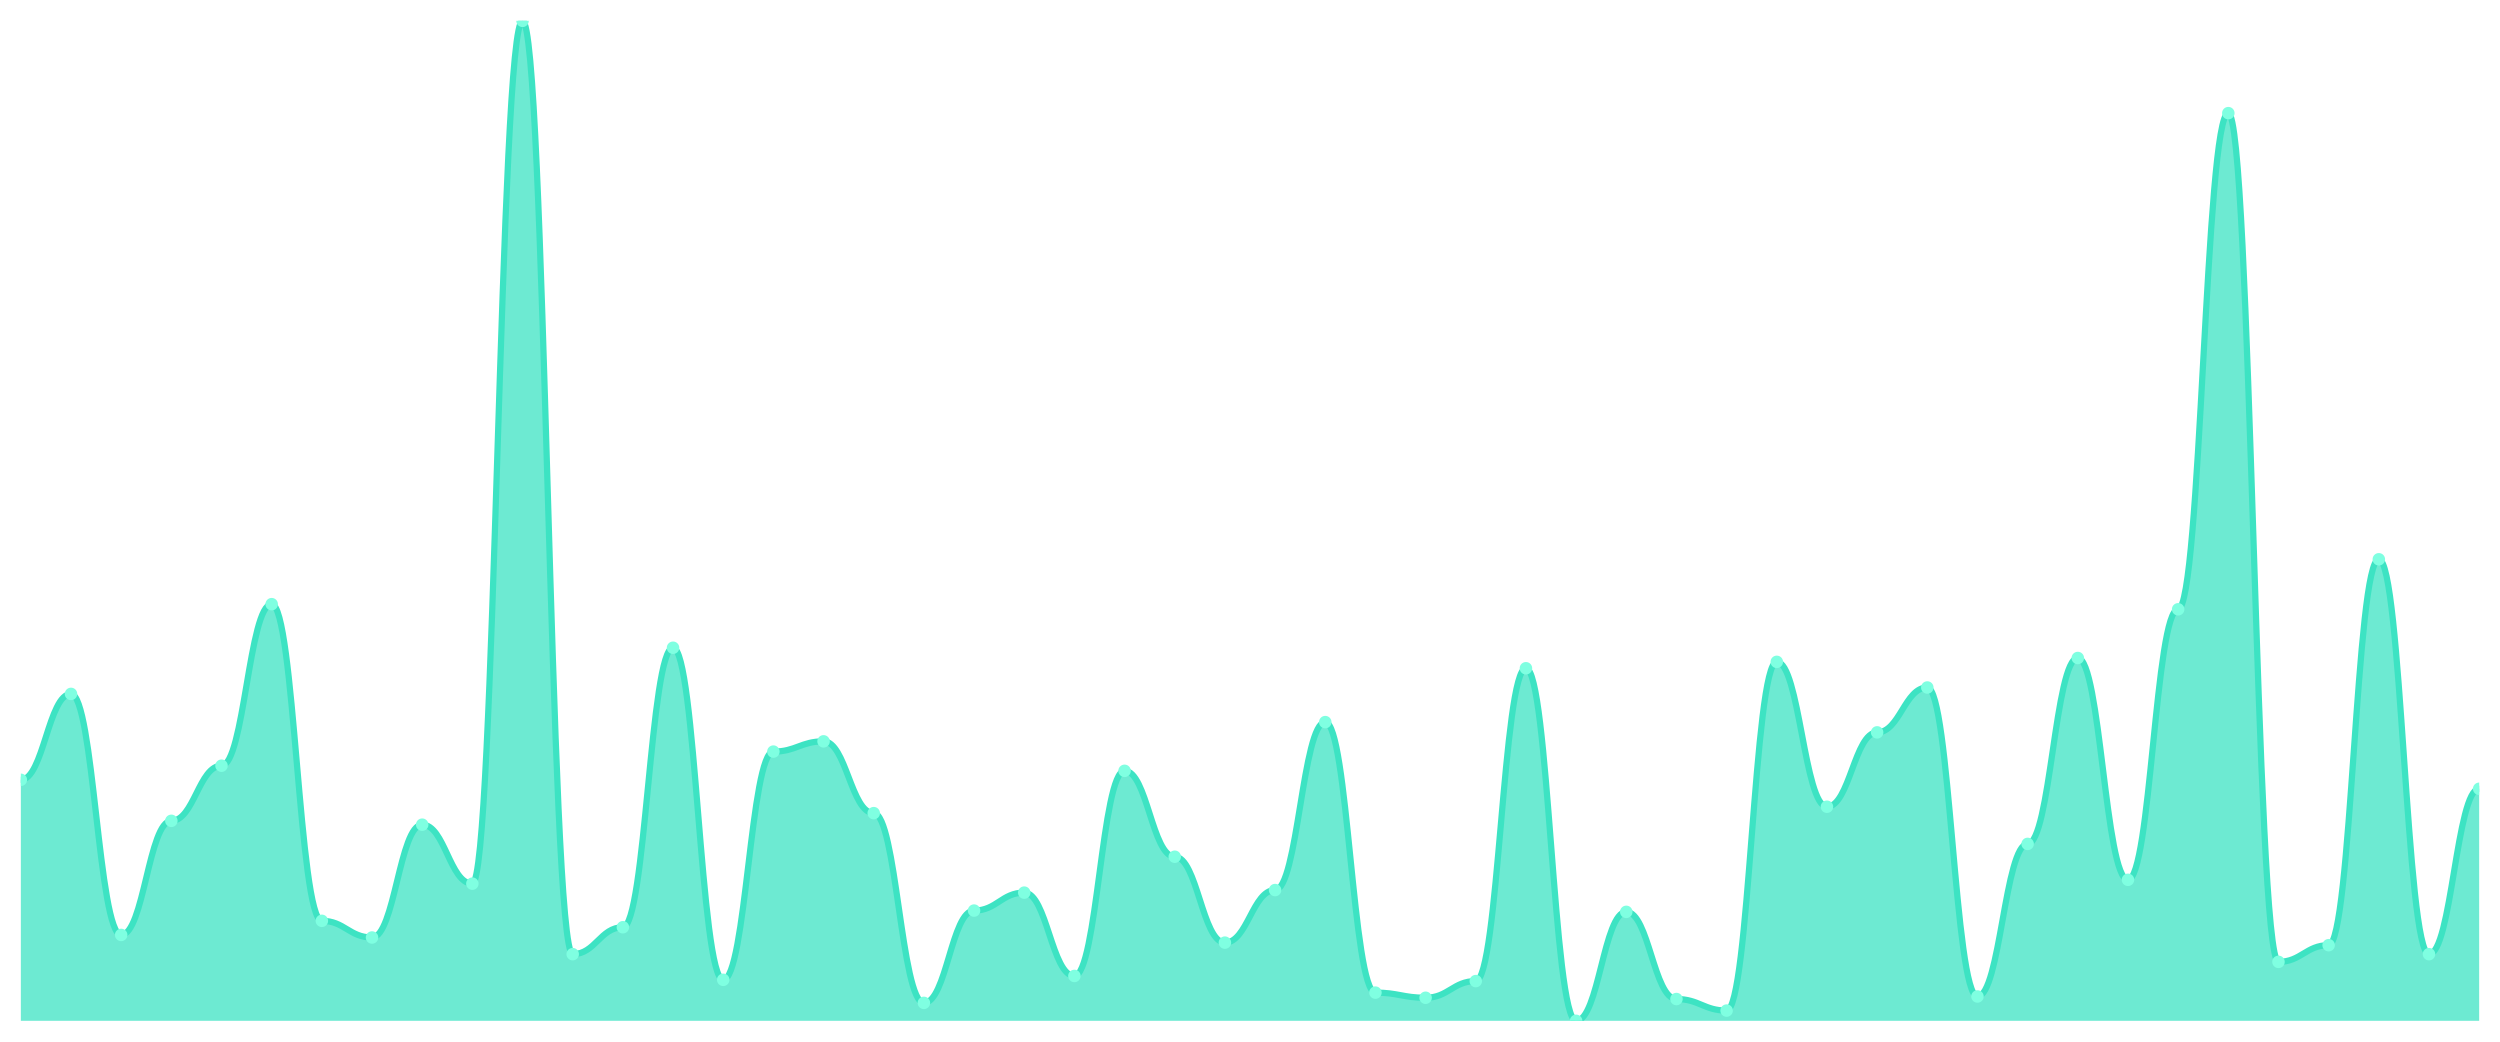
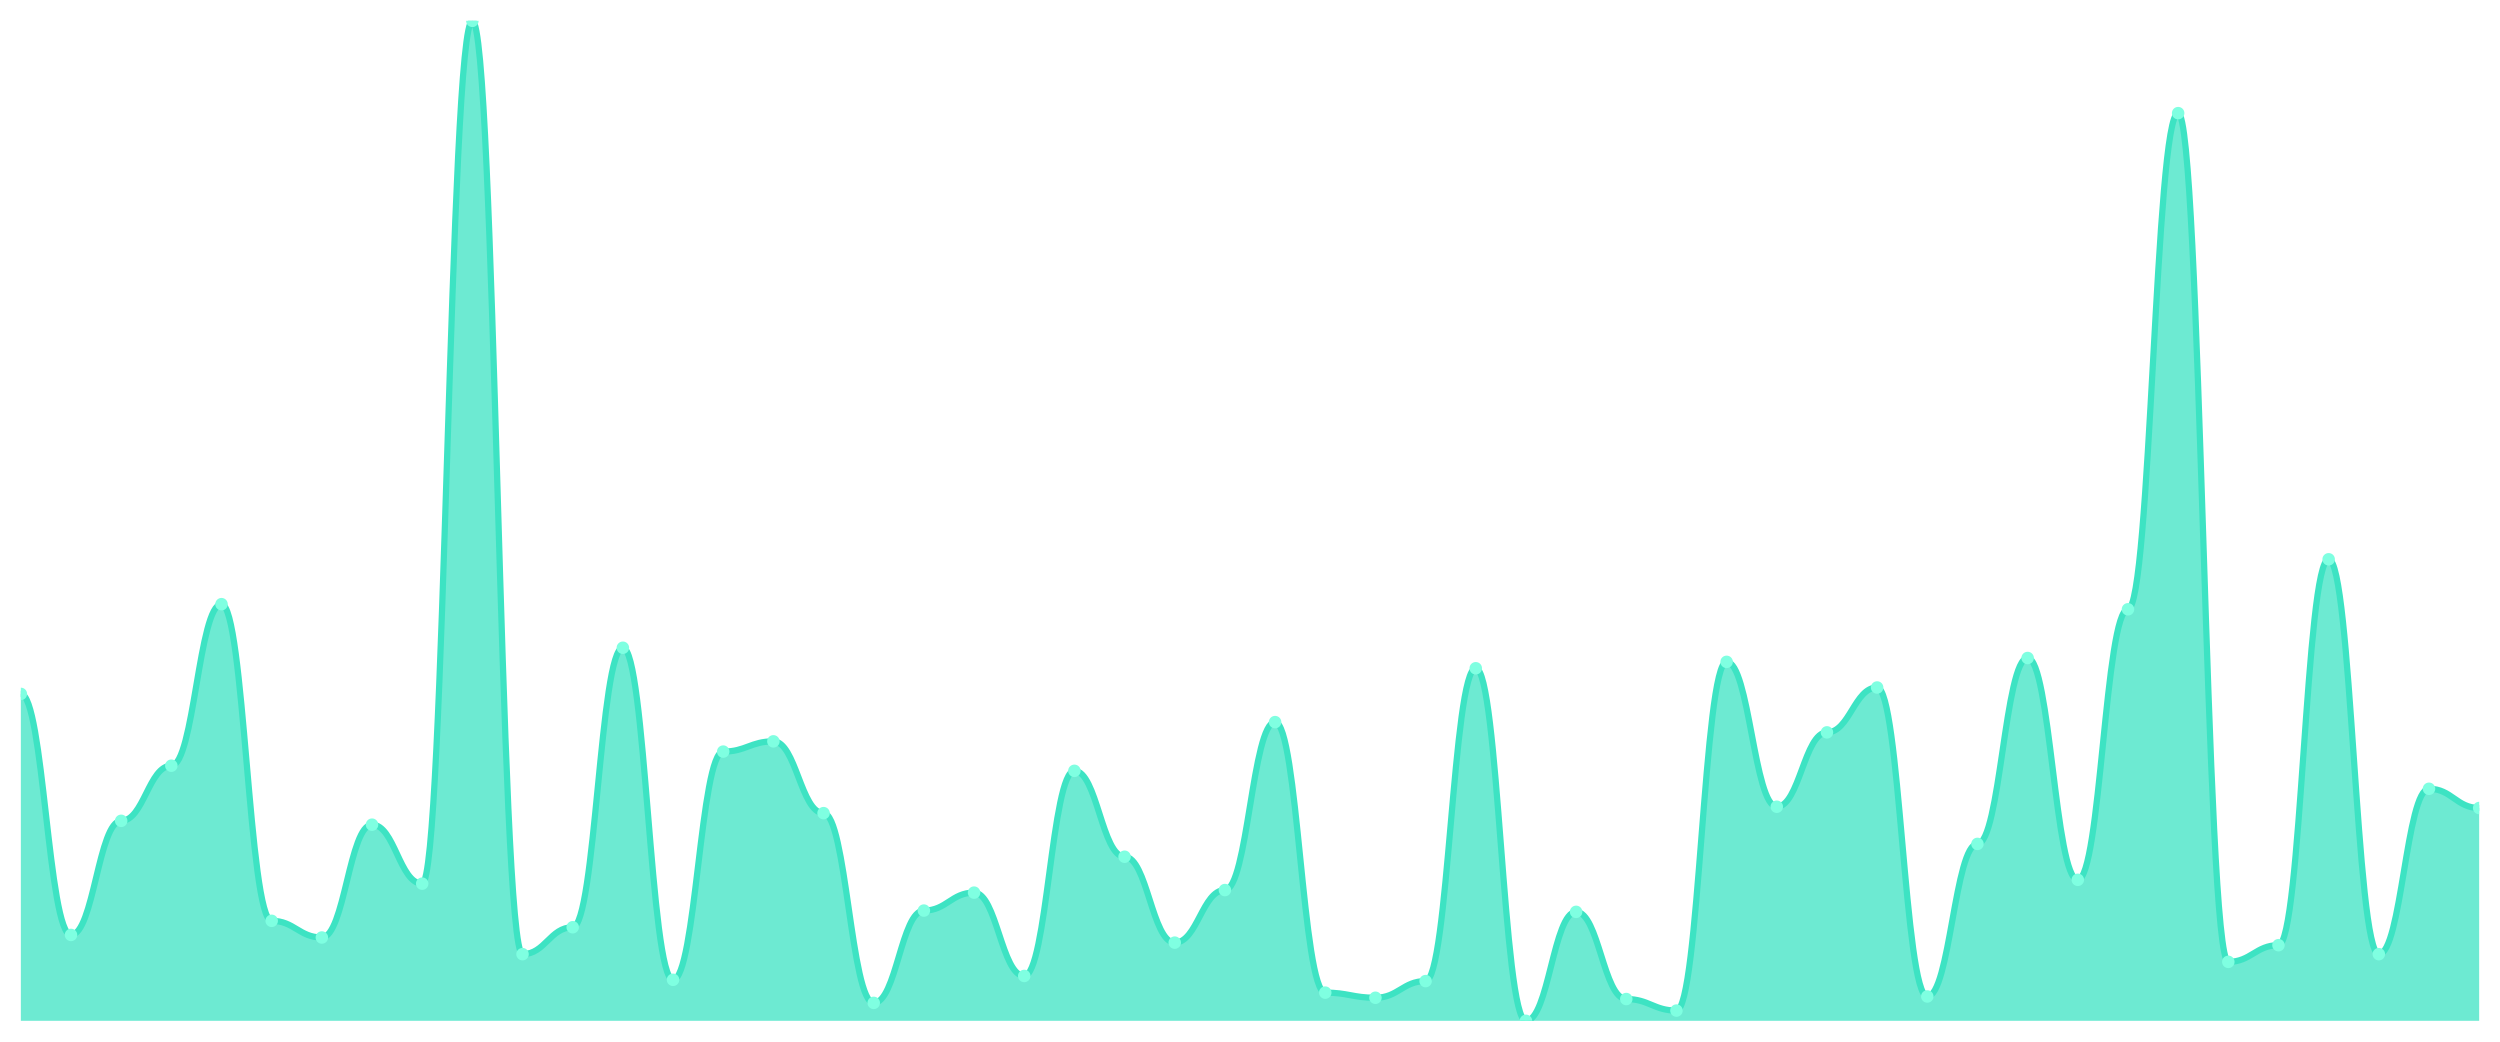
<svg xmlns="http://www.w3.org/2000/svg" viewBox="0 0 1200 500" width="1200" height="500">
  <defs>
    <clipPath id="c">
      <rect x="10" y="10" width="1180" height="480" />
    </clipPath>
  </defs>
  <rect width="1200" height="500" fill="none" />
  <g clip-path="url(#c)">
-     <path d="M 10,490 L 10,374.308 C 20.837,374.308 23.245,333.077 34.082,333.077 C 44.918,333.077 47.327,448.769 58.163,448.769 C 69,448.769 71.408,394 82.245,394 C 93.082,394 95.49,367.538 106.327,367.538 C 117.163,367.538 119.571,290 130.408,290 C 141.245,290 143.653,442 154.49,442 C 165.327,442 167.735,450 178.571,450 C 189.408,450 191.816,395.846 202.653,395.846 C 213.49,395.846 215.898,424.154 226.735,424.154 C 237.571,424.154 239.98,10 250.816,10 C 261.653,10 264.061,458 274.898,458 C 285.735,458 288.143,445.077 298.98,445.077 C 309.816,445.077 312.224,310.923 323.061,310.923 C 333.898,310.923 336.306,470.308 347.143,470.308 C 357.98,470.308 360.388,360.769 371.224,360.769 C 382.061,360.769 384.469,355.846 395.306,355.846 C 406.143,355.846 408.551,390.308 419.388,390.308 C 430.224,390.308 432.633,481.385 443.469,481.385 C 454.306,481.385 456.714,437.077 467.551,437.077 C 478.388,437.077 480.796,428.462 491.633,428.462 C 502.469,428.462 504.878,468.462 515.714,468.462 C 526.551,468.462 528.959,370 539.796,370 C 550.633,370 553.041,411.231 563.878,411.231 C 574.714,411.231 577.122,452.462 587.959,452.462 C 598.796,452.462 601.204,427.231 612.041,427.231 C 622.878,427.231 625.286,346.615 636.122,346.615 C 646.959,346.615 649.367,476.462 660.204,476.462 C 671.041,476.462 673.449,478.923 684.286,478.923 C 695.122,478.923 697.531,470.923 708.367,470.923 C 719.204,470.923 721.612,320.769 732.449,320.769 C 743.286,320.769 745.694,490 756.531,490 C 767.367,490 769.776,437.692 780.612,437.692 C 791.449,437.692 793.857,479.538 804.694,479.538 C 815.531,479.538 817.939,485.077 828.776,485.077 C 839.612,485.077 842.02,317.692 852.857,317.692 C 863.694,317.692 866.102,387.231 876.939,387.231 C 887.776,387.231 890.184,351.538 901.02,351.538 C 911.857,351.538 914.265,330 925.102,330 C 935.939,330 938.347,478.308 949.184,478.308 C 960.02,478.308 962.429,405.077 973.265,405.077 C 984.102,405.077 986.51,315.846 997.347,315.846 C 1008.184,315.846 1010.592,422.308 1021.429,422.308 C 1032.265,422.308 1034.673,292.462 1045.51,292.462 C 1056.347,292.462 1058.755,54.308 1069.592,54.308 C 1080.429,54.308 1082.837,461.692 1093.673,461.692 C 1104.51,461.692 1106.918,453.692 1117.755,453.692 C 1128.592,453.692 1131,268.462 1141.837,268.462 C 1152.673,268.462 1155.082,458 1165.918,458 C 1176.755,458 1179.163,378.615 1190,378.615 L 1190,490 Z" fill="rgba(61,227,195,0.75)" />
-     <path d="M 10,374.308 C 20.837,374.308 23.245,333.077 34.082,333.077 C 44.918,333.077 47.327,448.769 58.163,448.769 C 69,448.769 71.408,394 82.245,394 C 93.082,394 95.49,367.538 106.327,367.538 C 117.163,367.538 119.571,290 130.408,290 C 141.245,290 143.653,442 154.49,442 C 165.327,442 167.735,450 178.571,450 C 189.408,450 191.816,395.846 202.653,395.846 C 213.49,395.846 215.898,424.154 226.735,424.154 C 237.571,424.154 239.98,10 250.816,10 C 261.653,10 264.061,458 274.898,458 C 285.735,458 288.143,445.077 298.98,445.077 C 309.816,445.077 312.224,310.923 323.061,310.923 C 333.898,310.923 336.306,470.308 347.143,470.308 C 357.98,470.308 360.388,360.769 371.224,360.769 C 382.061,360.769 384.469,355.846 395.306,355.846 C 406.143,355.846 408.551,390.308 419.388,390.308 C 430.224,390.308 432.633,481.385 443.469,481.385 C 454.306,481.385 456.714,437.077 467.551,437.077 C 478.388,437.077 480.796,428.462 491.633,428.462 C 502.469,428.462 504.878,468.462 515.714,468.462 C 526.551,468.462 528.959,370 539.796,370 C 550.633,370 553.041,411.231 563.878,411.231 C 574.714,411.231 577.122,452.462 587.959,452.462 C 598.796,452.462 601.204,427.231 612.041,427.231 C 622.878,427.231 625.286,346.615 636.122,346.615 C 646.959,346.615 649.367,476.462 660.204,476.462 C 671.041,476.462 673.449,478.923 684.286,478.923 C 695.122,478.923 697.531,470.923 708.367,470.923 C 719.204,470.923 721.612,320.769 732.449,320.769 C 743.286,320.769 745.694,490 756.531,490 C 767.367,490 769.776,437.692 780.612,437.692 C 791.449,437.692 793.857,479.538 804.694,479.538 C 815.531,479.538 817.939,485.077 828.776,485.077 C 839.612,485.077 842.02,317.692 852.857,317.692 C 863.694,317.692 866.102,387.231 876.939,387.231 C 887.776,387.231 890.184,351.538 901.02,351.538 C 911.857,351.538 914.265,330 925.102,330 C 935.939,330 938.347,478.308 949.184,478.308 C 960.02,478.308 962.429,405.077 973.265,405.077 C 984.102,405.077 986.51,315.846 997.347,315.846 C 1008.184,315.846 1010.592,422.308 1021.429,422.308 C 1032.265,422.308 1034.673,292.462 1045.51,292.462 C 1056.347,292.462 1058.755,54.308 1069.592,54.308 C 1080.429,54.308 1082.837,461.692 1093.673,461.692 C 1104.51,461.692 1106.918,453.692 1117.755,453.692 C 1128.592,453.692 1131,268.462 1141.837,268.462 C 1152.673,268.462 1155.082,458 1165.918,458 C 1176.755,458 1179.163,378.615 1190,378.615" fill="none" stroke="#3de3c3" stroke-width="3" stroke-linecap="round" stroke-linejoin="round" />
-     <circle cx="10" cy="374.308" r="3" fill="#7fffe1" />
-     <circle cx="34.082" cy="333.077" r="3" fill="#7fffe1" />
-     <circle cx="58.163" cy="448.769" r="3" fill="#7fffe1" />
-     <circle cx="82.245" cy="394" r="3" fill="#7fffe1" />
-     <circle cx="106.327" cy="367.538" r="3" fill="#7fffe1" />
-     <circle cx="130.408" cy="290" r="3" fill="#7fffe1" />
-     <circle cx="154.49" cy="442" r="3" fill="#7fffe1" />
-     <circle cx="178.571" cy="450" r="3" fill="#7fffe1" />
-     <circle cx="202.653" cy="395.846" r="3" fill="#7fffe1" />
-     <circle cx="226.735" cy="424.154" r="3" fill="#7fffe1" />
-     <circle cx="250.816" cy="10" r="3" fill="#7fffe1" />
-     <circle cx="274.898" cy="458" r="3" fill="#7fffe1" />
-     <circle cx="298.98" cy="445.077" r="3" fill="#7fffe1" />
-     <circle cx="323.061" cy="310.923" r="3" fill="#7fffe1" />
-     <circle cx="347.143" cy="470.308" r="3" fill="#7fffe1" />
-     <circle cx="371.224" cy="360.769" r="3" fill="#7fffe1" />
-     <circle cx="395.306" cy="355.846" r="3" fill="#7fffe1" />
-     <circle cx="419.388" cy="390.308" r="3" fill="#7fffe1" />
-     <circle cx="443.469" cy="481.385" r="3" fill="#7fffe1" />
-     <circle cx="467.551" cy="437.077" r="3" fill="#7fffe1" />
-     <circle cx="491.633" cy="428.462" r="3" fill="#7fffe1" />
-     <circle cx="515.714" cy="468.462" r="3" fill="#7fffe1" />
-     <circle cx="539.796" cy="370" r="3" fill="#7fffe1" />
-     <circle cx="563.878" cy="411.231" r="3" fill="#7fffe1" />
-     <circle cx="587.959" cy="452.462" r="3" fill="#7fffe1" />
-     <circle cx="612.041" cy="427.231" r="3" fill="#7fffe1" />
-     <circle cx="636.122" cy="346.615" r="3" fill="#7fffe1" />
-     <circle cx="660.204" cy="476.462" r="3" fill="#7fffe1" />
-     <circle cx="684.286" cy="478.923" r="3" fill="#7fffe1" />
-     <circle cx="708.367" cy="470.923" r="3" fill="#7fffe1" />
-     <circle cx="732.449" cy="320.769" r="3" fill="#7fffe1" />
-     <circle cx="756.531" cy="490" r="3" fill="#7fffe1" />
-     <circle cx="780.612" cy="437.692" r="3" fill="#7fffe1" />
-     <circle cx="804.694" cy="479.538" r="3" fill="#7fffe1" />
-     <circle cx="828.776" cy="485.077" r="3" fill="#7fffe1" />
-     <circle cx="852.857" cy="317.692" r="3" fill="#7fffe1" />
-     <circle cx="876.939" cy="387.231" r="3" fill="#7fffe1" />
-     <circle cx="901.02" cy="351.538" r="3" fill="#7fffe1" />
-     <circle cx="925.102" cy="330" r="3" fill="#7fffe1" />
-     <circle cx="949.184" cy="478.308" r="3" fill="#7fffe1" />
-     <circle cx="973.265" cy="405.077" r="3" fill="#7fffe1" />
-     <circle cx="997.347" cy="315.846" r="3" fill="#7fffe1" />
-     <circle cx="1021.429" cy="422.308" r="3" fill="#7fffe1" />
-     <circle cx="1045.51" cy="292.462" r="3" fill="#7fffe1" />
-     <circle cx="1069.592" cy="54.308" r="3" fill="#7fffe1" />
-     <circle cx="1093.673" cy="461.692" r="3" fill="#7fffe1" />
-     <circle cx="1117.755" cy="453.692" r="3" fill="#7fffe1" />
-     <circle cx="1141.837" cy="268.462" r="3" fill="#7fffe1" />
-     <circle cx="1165.918" cy="458" r="3" fill="#7fffe1" />
-     <circle cx="1190" cy="378.615" r="3" fill="#7fffe1" />
+     <path d="M 10,490 L 10,333.077 C 20.837,333.077 23.245,448.769 34.082,448.769 C 44.918,448.769 47.327,394 58.163,394 C 69,394 71.408,367.538 82.245,367.538 C 93.082,367.538 95.49,290 106.327,290 C 117.163,290 119.571,442 130.408,442 C 141.245,442 143.653,450 154.49,450 C 165.327,450 167.735,395.846 178.571,395.846 C 189.408,395.846 191.816,424.154 202.653,424.154 C 213.49,424.154 215.898,10 226.735,10 C 237.571,10 239.98,458 250.816,458 C 261.653,458 264.061,445.077 274.898,445.077 C 285.735,445.077 288.143,310.923 298.98,310.923 C 309.816,310.923 312.224,470.308 323.061,470.308 C 333.898,470.308 336.306,360.769 347.143,360.769 C 357.98,360.769 360.388,355.846 371.224,355.846 C 382.061,355.846 384.469,390.308 395.306,390.308 C 406.143,390.308 408.551,481.385 419.388,481.385 C 430.224,481.385 432.633,437.077 443.469,437.077 C 454.306,437.077 456.714,428.462 467.551,428.462 C 478.388,428.462 480.796,468.462 491.633,468.462 C 502.469,468.462 504.878,370 515.714,370 C 526.551,370 528.959,411.231 539.796,411.231 C 550.633,411.231 553.041,452.462 563.878,452.462 C 574.714,452.462 577.122,427.231 587.959,427.231 C 598.796,427.231 601.204,346.615 612.041,346.615 C 622.878,346.615 625.286,476.462 636.122,476.462 C 646.959,476.462 649.367,478.923 660.204,478.923 C 671.041,478.923 673.449,470.923 684.286,470.923 C 695.122,470.923 697.531,320.769 708.367,320.769 C 719.204,320.769 721.612,490 732.449,490 C 743.286,490 745.694,437.692 756.531,437.692 C 767.367,437.692 769.776,479.538 780.612,479.538 C 791.449,479.538 793.857,485.077 804.694,485.077 C 815.531,485.077 817.939,317.692 828.776,317.692 C 839.612,317.692 842.02,387.231 852.857,387.231 C 863.694,387.231 866.102,351.538 876.939,351.538 C 887.776,351.538 890.184,330 901.02,330 C 911.857,330 914.265,478.308 925.102,478.308 C 935.939,478.308 938.347,405.077 949.184,405.077 C 960.02,405.077 962.429,315.846 973.265,315.846 C 984.102,315.846 986.51,422.308 997.347,422.308 C 1008.184,422.308 1010.592,292.462 1021.429,292.462 C 1032.265,292.462 1034.673,54.308 1045.51,54.308 C 1056.347,54.308 1058.755,461.692 1069.592,461.692 C 1080.429,461.692 1082.837,453.692 1093.673,453.692 C 1104.51,453.692 1106.918,268.462 1117.755,268.462 C 1128.592,268.462 1131,458 1141.837,458 C 1152.673,458 1155.082,378.615 1165.918,378.615 C 1176.755,378.615 1179.163,387.846 1190,387.846 L 1190,490 Z" fill="rgba(61,227,195,0.75)" />
+     <path d="M 10,333.077 C 20.837,333.077 23.245,448.769 34.082,448.769 C 44.918,448.769 47.327,394 58.163,394 C 69,394 71.408,367.538 82.245,367.538 C 93.082,367.538 95.49,290 106.327,290 C 117.163,290 119.571,442 130.408,442 C 141.245,442 143.653,450 154.49,450 C 165.327,450 167.735,395.846 178.571,395.846 C 189.408,395.846 191.816,424.154 202.653,424.154 C 213.49,424.154 215.898,10 226.735,10 C 237.571,10 239.98,458 250.816,458 C 261.653,458 264.061,445.077 274.898,445.077 C 285.735,445.077 288.143,310.923 298.98,310.923 C 309.816,310.923 312.224,470.308 323.061,470.308 C 333.898,470.308 336.306,360.769 347.143,360.769 C 357.98,360.769 360.388,355.846 371.224,355.846 C 382.061,355.846 384.469,390.308 395.306,390.308 C 406.143,390.308 408.551,481.385 419.388,481.385 C 430.224,481.385 432.633,437.077 443.469,437.077 C 454.306,437.077 456.714,428.462 467.551,428.462 C 478.388,428.462 480.796,468.462 491.633,468.462 C 502.469,468.462 504.878,370 515.714,370 C 526.551,370 528.959,411.231 539.796,411.231 C 550.633,411.231 553.041,452.462 563.878,452.462 C 574.714,452.462 577.122,427.231 587.959,427.231 C 598.796,427.231 601.204,346.615 612.041,346.615 C 622.878,346.615 625.286,476.462 636.122,476.462 C 646.959,476.462 649.367,478.923 660.204,478.923 C 671.041,478.923 673.449,470.923 684.286,470.923 C 695.122,470.923 697.531,320.769 708.367,320.769 C 719.204,320.769 721.612,490 732.449,490 C 743.286,490 745.694,437.692 756.531,437.692 C 767.367,437.692 769.776,479.538 780.612,479.538 C 791.449,479.538 793.857,485.077 804.694,485.077 C 815.531,485.077 817.939,317.692 828.776,317.692 C 839.612,317.692 842.02,387.231 852.857,387.231 C 863.694,387.231 866.102,351.538 876.939,351.538 C 887.776,351.538 890.184,330 901.02,330 C 911.857,330 914.265,478.308 925.102,478.308 C 935.939,478.308 938.347,405.077 949.184,405.077 C 960.02,405.077 962.429,315.846 973.265,315.846 C 984.102,315.846 986.51,422.308 997.347,422.308 C 1008.184,422.308 1010.592,292.462 1021.429,292.462 C 1032.265,292.462 1034.673,54.308 1045.51,54.308 C 1056.347,54.308 1058.755,461.692 1069.592,461.692 C 1080.429,461.692 1082.837,453.692 1093.673,453.692 C 1104.51,453.692 1106.918,268.462 1117.755,268.462 C 1128.592,268.462 1131,458 1141.837,458 C 1152.673,458 1155.082,378.615 1165.918,378.615 C 1176.755,378.615 1179.163,387.846 1190,387.846" fill="none" stroke="#3de3c3" stroke-width="3" stroke-linecap="round" stroke-linejoin="round" />
+     <circle cx="10" cy="333.077" r="3" fill="#7fffe1" />
+     <circle cx="34.082" cy="448.769" r="3" fill="#7fffe1" />
+     <circle cx="58.163" cy="394" r="3" fill="#7fffe1" />
+     <circle cx="82.245" cy="367.538" r="3" fill="#7fffe1" />
+     <circle cx="106.327" cy="290" r="3" fill="#7fffe1" />
+     <circle cx="130.408" cy="442" r="3" fill="#7fffe1" />
+     <circle cx="154.49" cy="450" r="3" fill="#7fffe1" />
+     <circle cx="178.571" cy="395.846" r="3" fill="#7fffe1" />
+     <circle cx="202.653" cy="424.154" r="3" fill="#7fffe1" />
+     <circle cx="226.735" cy="10" r="3" fill="#7fffe1" />
+     <circle cx="250.816" cy="458" r="3" fill="#7fffe1" />
+     <circle cx="274.898" cy="445.077" r="3" fill="#7fffe1" />
+     <circle cx="298.98" cy="310.923" r="3" fill="#7fffe1" />
+     <circle cx="323.061" cy="470.308" r="3" fill="#7fffe1" />
+     <circle cx="347.143" cy="360.769" r="3" fill="#7fffe1" />
+     <circle cx="371.224" cy="355.846" r="3" fill="#7fffe1" />
+     <circle cx="395.306" cy="390.308" r="3" fill="#7fffe1" />
+     <circle cx="419.388" cy="481.385" r="3" fill="#7fffe1" />
+     <circle cx="443.469" cy="437.077" r="3" fill="#7fffe1" />
+     <circle cx="467.551" cy="428.462" r="3" fill="#7fffe1" />
+     <circle cx="491.633" cy="468.462" r="3" fill="#7fffe1" />
+     <circle cx="515.714" cy="370" r="3" fill="#7fffe1" />
+     <circle cx="539.796" cy="411.231" r="3" fill="#7fffe1" />
+     <circle cx="563.878" cy="452.462" r="3" fill="#7fffe1" />
+     <circle cx="587.959" cy="427.231" r="3" fill="#7fffe1" />
+     <circle cx="612.041" cy="346.615" r="3" fill="#7fffe1" />
+     <circle cx="636.122" cy="476.462" r="3" fill="#7fffe1" />
+     <circle cx="660.204" cy="478.923" r="3" fill="#7fffe1" />
+     <circle cx="684.286" cy="470.923" r="3" fill="#7fffe1" />
+     <circle cx="708.367" cy="320.769" r="3" fill="#7fffe1" />
+     <circle cx="732.449" cy="490" r="3" fill="#7fffe1" />
+     <circle cx="756.531" cy="437.692" r="3" fill="#7fffe1" />
+     <circle cx="780.612" cy="479.538" r="3" fill="#7fffe1" />
+     <circle cx="804.694" cy="485.077" r="3" fill="#7fffe1" />
+     <circle cx="828.776" cy="317.692" r="3" fill="#7fffe1" />
+     <circle cx="852.857" cy="387.231" r="3" fill="#7fffe1" />
+     <circle cx="876.939" cy="351.538" r="3" fill="#7fffe1" />
+     <circle cx="901.02" cy="330" r="3" fill="#7fffe1" />
+     <circle cx="925.102" cy="478.308" r="3" fill="#7fffe1" />
+     <circle cx="949.184" cy="405.077" r="3" fill="#7fffe1" />
+     <circle cx="973.265" cy="315.846" r="3" fill="#7fffe1" />
+     <circle cx="997.347" cy="422.308" r="3" fill="#7fffe1" />
+     <circle cx="1021.429" cy="292.462" r="3" fill="#7fffe1" />
+     <circle cx="1045.51" cy="54.308" r="3" fill="#7fffe1" />
+     <circle cx="1069.592" cy="461.692" r="3" fill="#7fffe1" />
+     <circle cx="1093.673" cy="453.692" r="3" fill="#7fffe1" />
+     <circle cx="1117.755" cy="268.462" r="3" fill="#7fffe1" />
+     <circle cx="1141.837" cy="458" r="3" fill="#7fffe1" />
+     <circle cx="1165.918" cy="378.615" r="3" fill="#7fffe1" />
+     <circle cx="1190" cy="387.846" r="3" fill="#7fffe1" />
  </g>
</svg>
